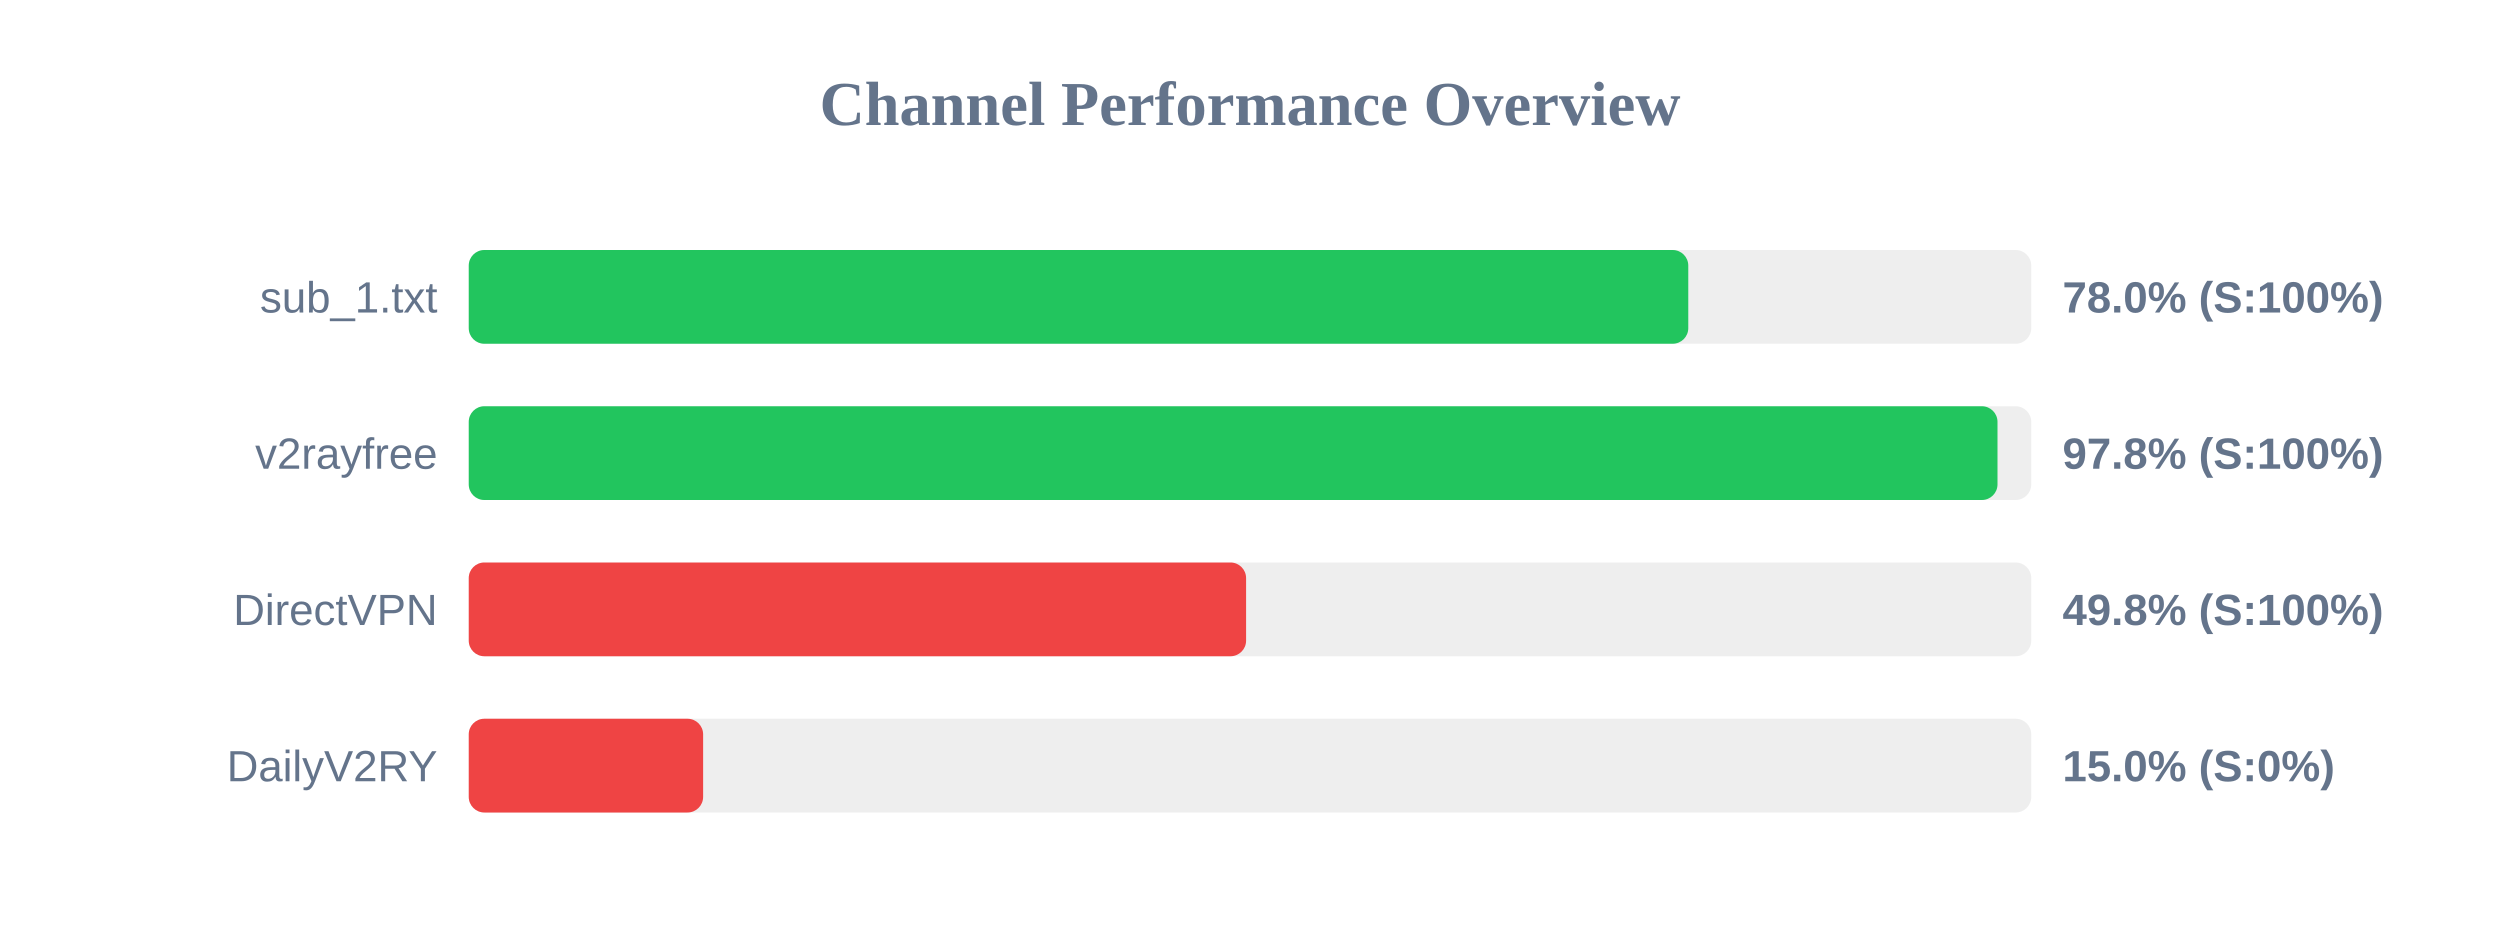
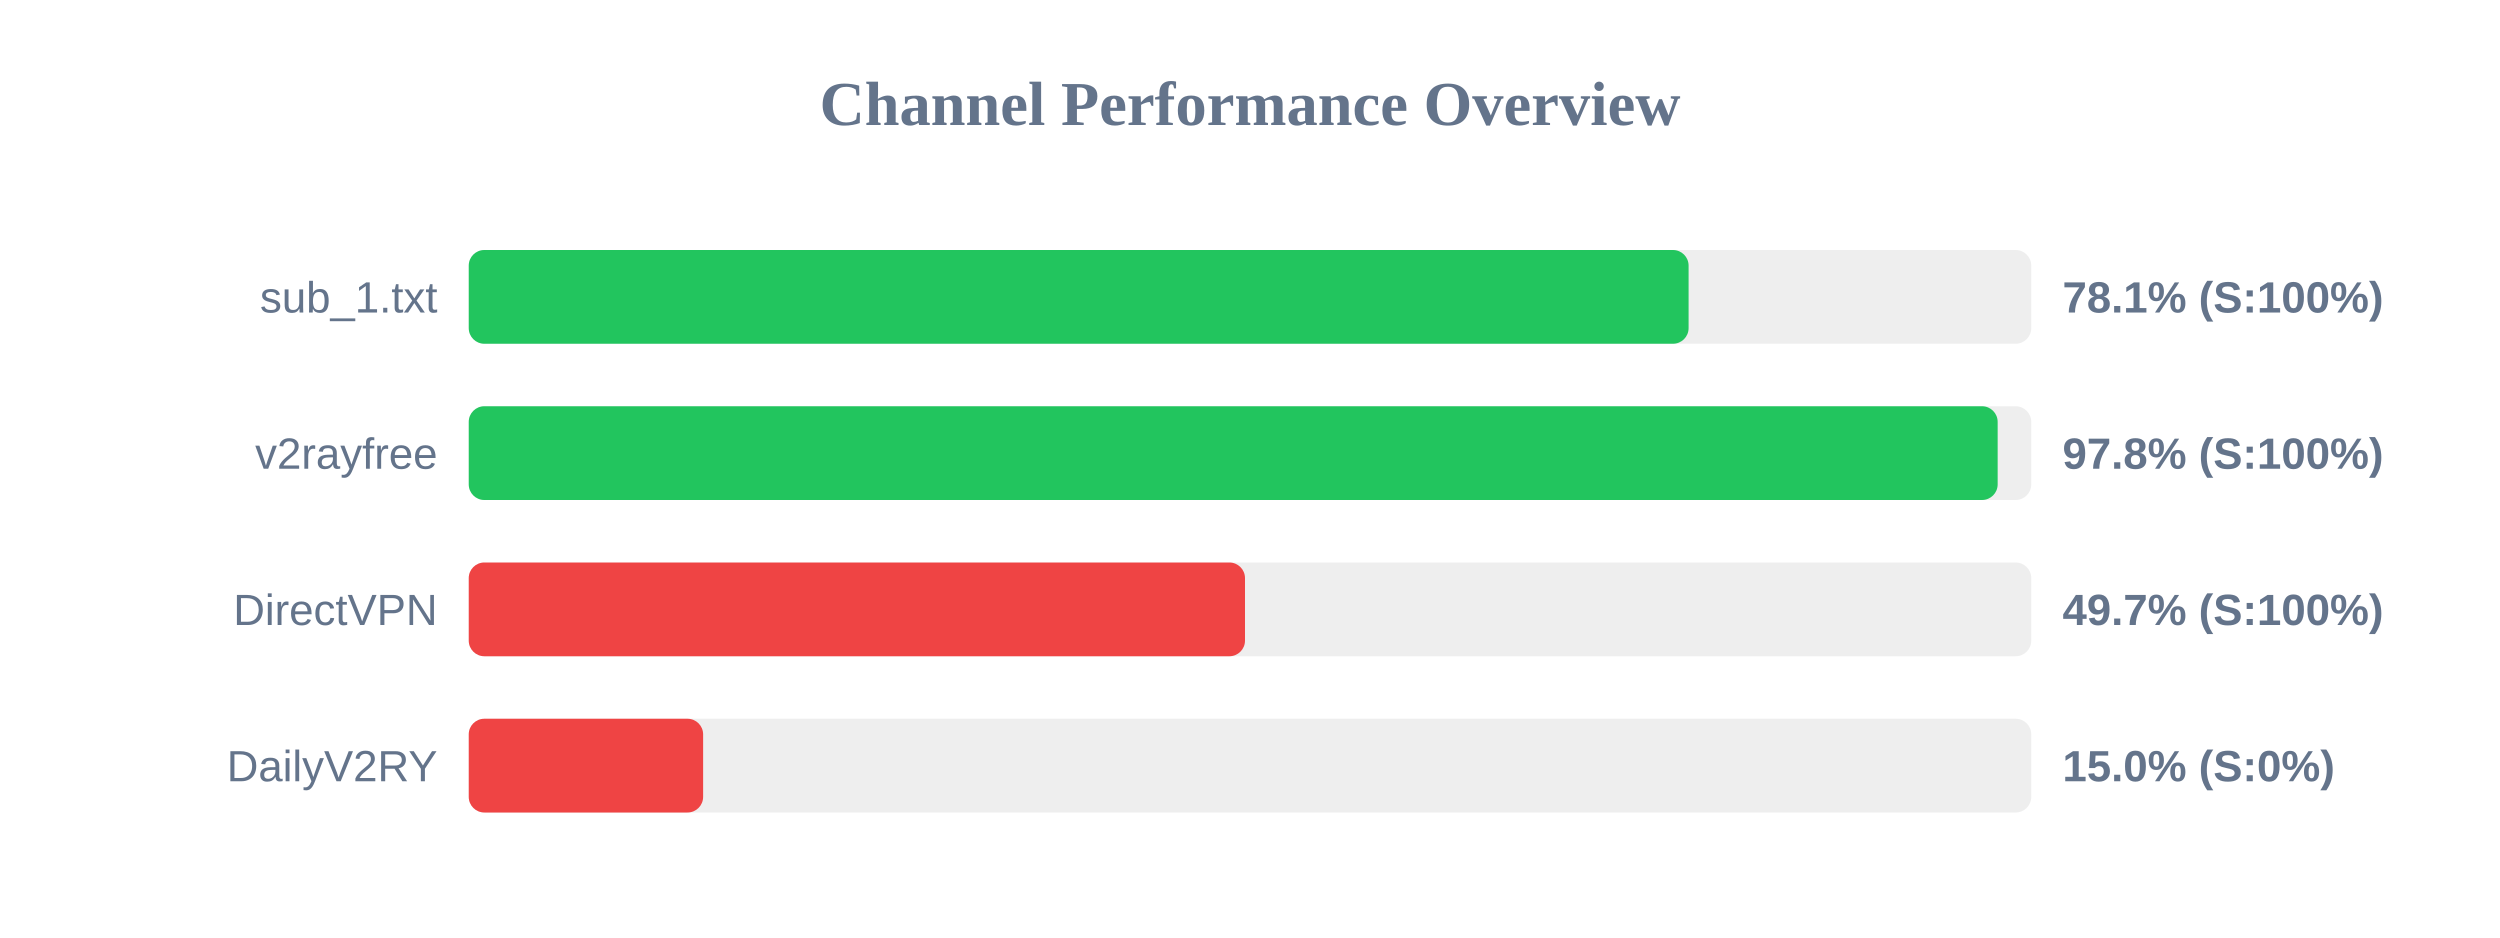
<svg xmlns="http://www.w3.org/2000/svg" width="800" height="300" version="1.1">
  <style>
        .row { font: 14px Arial; fill: #64748b; }
        .score { font: bold 14px Arial; fill: #64748b; }
    </style>
  <text x="400" y="40" text-anchor="middle" font-size="20px" font-weight="bold" fill="#64748b">Channel Performance Overview</text>
  <rect x="150" y="80" width="500" height="30" fill="#eee" rx="5" />
-   <rect x="150" y="80" width="390.25" height="30" fill="#22c55e" rx="5" />
+   <rect x="150" y="80" width="390.35" height="30" fill="#22c55e" rx="5" />
  <text x="140" y="100" text-anchor="end" class="row">sub_1.txt</text>
-   <text x="660" y="100" text-anchor="start" class="score">78.0% (S:100%)</text>
+   <text x="660" y="100" text-anchor="start" class="score">78.1% (S:100%)</text>
  <rect x="150" y="130" width="500" height="30" fill="#eee" rx="5" />
-   <rect x="150" y="130" width="489.2" height="30" fill="#22c55e" rx="5" />
+   <rect x="150" y="130" width="489.25" height="30" fill="#22c55e" rx="5" />
  <text x="140" y="150" text-anchor="end" class="row">v2rayfree</text>
  <text x="660" y="150" text-anchor="start" class="score">97.8% (S:100%)</text>
  <rect x="150" y="180" width="500" height="30" fill="#eee" rx="5" />
-   <rect x="150" y="180" width="248.75" height="30" fill="#ef4444" rx="5" />
+   <rect x="150" y="180" width="248.4" height="30" fill="#ef4444" rx="5" />
  <text x="140" y="200" text-anchor="end" class="row">DirectVPN</text>
-   <text x="660" y="200" text-anchor="start" class="score">49.8% (S:100%)</text>
+   <text x="660" y="200" text-anchor="start" class="score">49.7% (S:100%)</text>
  <rect x="150" y="230" width="500" height="30" fill="#eee" rx="5" />
  <rect x="150" y="230" width="75.0" height="30" fill="#ef4444" rx="5" />
  <text x="140" y="250" text-anchor="end" class="row">DailyV2RY</text>
  <text x="660" y="250" text-anchor="start" class="score">15.0% (S:0%)</text>
</svg>
